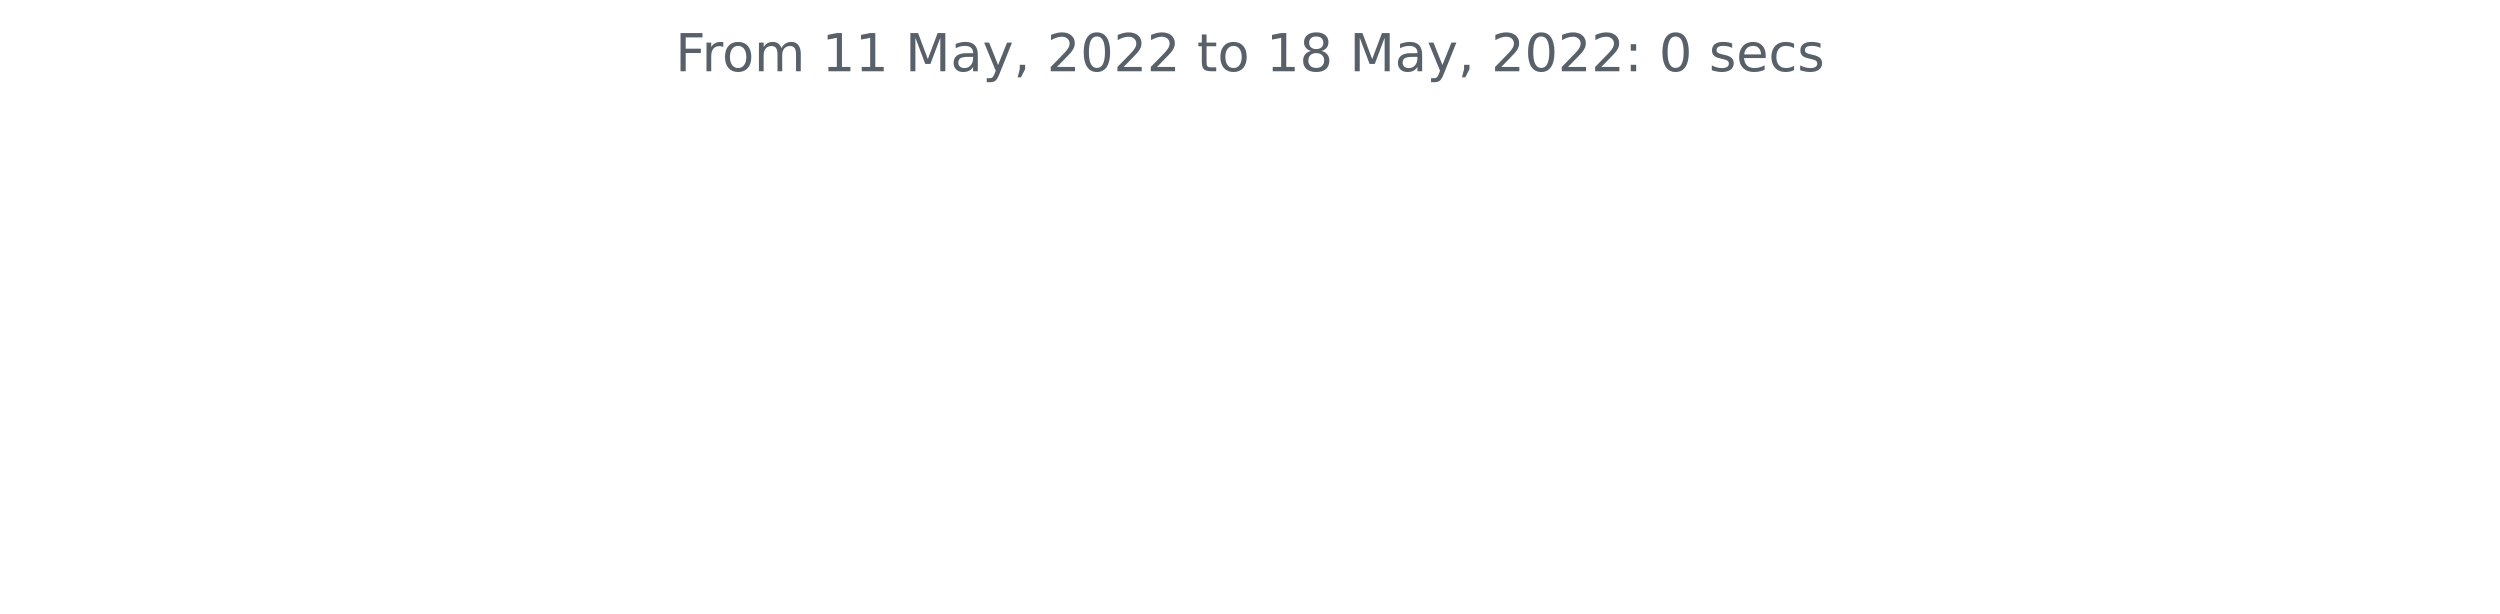
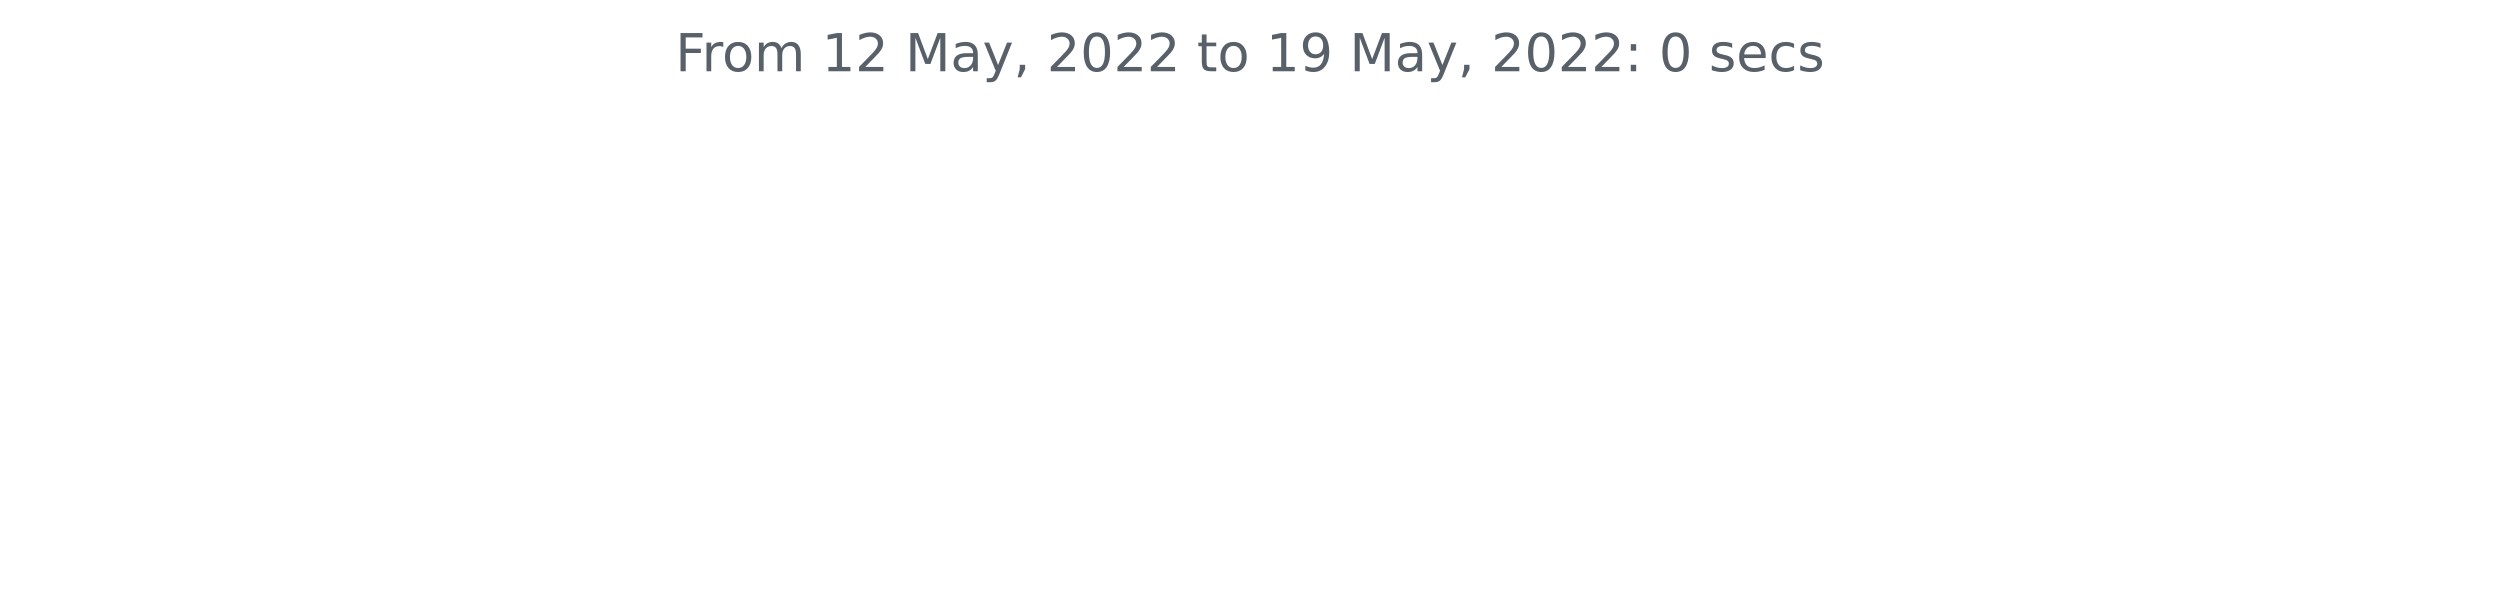
<svg xmlns="http://www.w3.org/2000/svg" xmlns:xlink="http://www.w3.org/1999/xlink" width="572.4pt" height="140.398pt" viewBox="0 0 572.4 140.398" version="1.1">
  <defs>
    <style type="text/css">*{stroke-linejoin: round; stroke-linecap: butt}</style>
  </defs>
  <g id="figure_1">
    <g id="patch_1">
      <path d="M 0 140.398  L 572.4 140.398  L 572.4 0  L 0 0  L 0 140.398  z " style="fill: none" />
    </g>
    <g id="axes_1">
      <g id="matplotlib.axis_1" />
      <g id="matplotlib.axis_2" />
      <g id="text_1">
        <g style="fill: #586069" transform="translate(154.6369 16.31812)scale(0.12 -0.12)">
          <defs>
            <path id="DejaVuSans-46" d="M 628 4666  L 3309 4666  L 3309 4134  L 1259 4134  L 1259 2759  L 3109 2759  L 3109 2228  L 1259 2228  L 1259 0  L 628 0  L 628 4666  z " transform="scale(0.015625)" />
            <path id="DejaVuSans-72" d="M 2631 2963  Q 2534 3019 2420 3045  Q 2306 3072 2169 3072  Q 1681 3072 1420 2755  Q 1159 2438 1159 1844  L 1159 0  L 581 0  L 581 3500  L 1159 3500  L 1159 2956  Q 1341 3275 1631 3429  Q 1922 3584 2338 3584  Q 2397 3584 2469 3576  Q 2541 3569 2628 3553  L 2631 2963  z " transform="scale(0.015625)" />
            <path id="DejaVuSans-6f" d="M 1959 3097  Q 1497 3097 1228 2736  Q 959 2375 959 1747  Q 959 1119 1226 758  Q 1494 397 1959 397  Q 2419 397 2687 759  Q 2956 1122 2956 1747  Q 2956 2369 2687 2733  Q 2419 3097 1959 3097  z M 1959 3584  Q 2709 3584 3137 3096  Q 3566 2609 3566 1747  Q 3566 888 3137 398  Q 2709 -91 1959 -91  Q 1206 -91 779 398  Q 353 888 353 1747  Q 353 2609 779 3096  Q 1206 3584 1959 3584  z " transform="scale(0.015625)" />
            <path id="DejaVuSans-6d" d="M 3328 2828  Q 3544 3216 3844 3400  Q 4144 3584 4550 3584  Q 5097 3584 5394 3201  Q 5691 2819 5691 2113  L 5691 0  L 5113 0  L 5113 2094  Q 5113 2597 4934 2840  Q 4756 3084 4391 3084  Q 3944 3084 3684 2787  Q 3425 2491 3425 1978  L 3425 0  L 2847 0  L 2847 2094  Q 2847 2600 2669 2842  Q 2491 3084 2119 3084  Q 1678 3084 1418 2786  Q 1159 2488 1159 1978  L 1159 0  L 581 0  L 581 3500  L 1159 3500  L 1159 2956  Q 1356 3278 1631 3431  Q 1906 3584 2284 3584  Q 2666 3584 2933 3390  Q 3200 3197 3328 2828  z " transform="scale(0.015625)" />
            <path id="DejaVuSans-20" transform="scale(0.015625)" />
            <path id="DejaVuSans-31" d="M 794 531  L 1825 531  L 1825 4091  L 703 3866  L 703 4441  L 1819 4666  L 2450 4666  L 2450 531  L 3481 531  L 3481 0  L 794 0  L 794 531  z " transform="scale(0.015625)" />
+             <path id="DejaVuSans-32" d="M 1228 531  L 3431 531  L 3431 0  L 469 0  L 469 531  Q 828 903 1448 1529  Q 2069 2156 2228 2338  Q 2531 2678 2651 2914  Q 2772 3150 2772 3378  Q 2772 3750 2511 3984  Q 2250 4219 1831 4219  Q 1534 4219 1204 4116  Q 875 4013 500 3803  L 500 4441  Q 881 4594 1212 4672  Q 1544 4750 1819 4750  Q 2544 4750 2975 4387  Q 3406 4025 3406 3419  Q 3406 3131 3298 2873  Q 3191 2616 2906 2266  Q 2828 2175 2409 1742  Q 1991 1309 1228 531  z " transform="scale(0.015625)" />
            <path id="DejaVuSans-4d" d="M 628 4666  L 1569 4666  L 2759 1491  L 3956 4666  L 4897 4666  L 4897 0  L 4281 0  L 4281 4097  L 3078 897  L 2444 897  L 1241 4097  L 1241 0  L 628 0  L 628 4666  z " transform="scale(0.015625)" />
            <path id="DejaVuSans-61" d="M 2194 1759  Q 1497 1759 1228 1600  Q 959 1441 959 1056  Q 959 750 1161 570  Q 1363 391 1709 391  Q 2188 391 2477 730  Q 2766 1069 2766 1631  L 2766 1759  L 2194 1759  z M 3341 1997  L 3341 0  L 2766 0  L 2766 531  Q 2569 213 2275 61  Q 1981 -91 1556 -91  Q 1019 -91 701 211  Q 384 513 384 1019  Q 384 1609 779 1909  Q 1175 2209 1959 2209  L 2766 2209  L 2766 2266  Q 2766 2663 2505 2880  Q 2244 3097 1772 3097  Q 1472 3097 1187 3025  Q 903 2953 641 2809  L 641 3341  Q 956 3463 1253 3523  Q 1550 3584 1831 3584  Q 2591 3584 2966 3190  Q 3341 2797 3341 1997  z " transform="scale(0.015625)" />
            <path id="DejaVuSans-79" d="M 2059 -325  Q 1816 -950 1584 -1140  Q 1353 -1331 966 -1331  L 506 -1331  L 506 -850  L 844 -850  Q 1081 -850 1212 -737  Q 1344 -625 1503 -206  L 1606 56  L 191 3500  L 800 3500  L 1894 763  L 2988 3500  L 3597 3500  L 2059 -325  z " transform="scale(0.015625)" />
            <path id="DejaVuSans-2c" d="M 750 794  L 1409 794  L 1409 256  L 897 -744  L 494 -744  L 750 256  L 750 794  z " transform="scale(0.015625)" />
-             <path id="DejaVuSans-32" d="M 1228 531  L 3431 531  L 3431 0  L 469 0  L 469 531  Q 828 903 1448 1529  Q 2069 2156 2228 2338  Q 2531 2678 2651 2914  Q 2772 3150 2772 3378  Q 2772 3750 2511 3984  Q 2250 4219 1831 4219  Q 1534 4219 1204 4116  Q 875 4013 500 3803  L 500 4441  Q 881 4594 1212 4672  Q 1544 4750 1819 4750  Q 2544 4750 2975 4387  Q 3406 4025 3406 3419  Q 3406 3131 3298 2873  Q 3191 2616 2906 2266  Q 2828 2175 2409 1742  Q 1991 1309 1228 531  z " transform="scale(0.015625)" />
            <path id="DejaVuSans-30" d="M 2034 4250  Q 1547 4250 1301 3770  Q 1056 3291 1056 2328  Q 1056 1369 1301 889  Q 1547 409 2034 409  Q 2525 409 2770 889  Q 3016 1369 3016 2328  Q 3016 3291 2770 3770  Q 2525 4250 2034 4250  z M 2034 4750  Q 2819 4750 3233 4129  Q 3647 3509 3647 2328  Q 3647 1150 3233 529  Q 2819 -91 2034 -91  Q 1250 -91 836 529  Q 422 1150 422 2328  Q 422 3509 836 4129  Q 1250 4750 2034 4750  z " transform="scale(0.015625)" />
            <path id="DejaVuSans-74" d="M 1172 4494  L 1172 3500  L 2356 3500  L 2356 3053  L 1172 3053  L 1172 1153  Q 1172 725 1289 603  Q 1406 481 1766 481  L 2356 481  L 2356 0  L 1766 0  Q 1100 0 847 248  Q 594 497 594 1153  L 594 3053  L 172 3053  L 172 3500  L 594 3500  L 594 4494  L 1172 4494  z " transform="scale(0.015625)" />
-             <path id="DejaVuSans-38" d="M 2034 2216  Q 1584 2216 1326 1975  Q 1069 1734 1069 1313  Q 1069 891 1326 650  Q 1584 409 2034 409  Q 2484 409 2743 651  Q 3003 894 3003 1313  Q 3003 1734 2745 1975  Q 2488 2216 2034 2216  z M 1403 2484  Q 997 2584 770 2862  Q 544 3141 544 3541  Q 544 4100 942 4425  Q 1341 4750 2034 4750  Q 2731 4750 3128 4425  Q 3525 4100 3525 3541  Q 3525 3141 3298 2862  Q 3072 2584 2669 2484  Q 3125 2378 3379 2068  Q 3634 1759 3634 1313  Q 3634 634 3220 271  Q 2806 -91 2034 -91  Q 1263 -91 848 271  Q 434 634 434 1313  Q 434 1759 690 2068  Q 947 2378 1403 2484  z M 1172 3481  Q 1172 3119 1398 2916  Q 1625 2713 2034 2713  Q 2441 2713 2670 2916  Q 2900 3119 2900 3481  Q 2900 3844 2670 4047  Q 2441 4250 2034 4250  Q 1625 4250 1398 4047  Q 1172 3844 1172 3481  z " transform="scale(0.015625)" />
+             <path id="DejaVuSans-39" d="M 703 97  L 703 672  Q 941 559 1184 500  Q 1428 441 1663 441  Q 2288 441 2617 861  Q 2947 1281 2994 2138  Q 2813 1869 2534 1725  Q 2256 1581 1919 1581  Q 1219 1581 811 2004  Q 403 2428 403 3163  Q 403 3881 828 4315  Q 1253 4750 1959 4750  Q 2769 4750 3195 4129  Q 3622 3509 3622 2328  Q 3622 1225 3098 567  Q 2575 -91 1691 -91  Q 1453 -91 1209 -44  Q 966 3 703 97  z M 1959 2075  Q 2384 2075 2632 2365  Q 2881 2656 2881 3163  Q 2881 3666 2632 3958  Q 2384 4250 1959 4250  Q 1534 4250 1286 3958  Q 1038 3666 1038 3163  Q 1038 2656 1286 2365  Q 1534 2075 1959 2075  z " transform="scale(0.015625)" />
            <path id="DejaVuSans-3a" d="M 750 794  L 1409 794  L 1409 0  L 750 0  L 750 794  z M 750 3309  L 1409 3309  L 1409 2516  L 750 2516  L 750 3309  z " transform="scale(0.015625)" />
            <path id="DejaVuSans-73" d="M 2834 3397  L 2834 2853  Q 2591 2978 2328 3040  Q 2066 3103 1784 3103  Q 1356 3103 1142 2972  Q 928 2841 928 2578  Q 928 2378 1081 2264  Q 1234 2150 1697 2047  L 1894 2003  Q 2506 1872 2764 1633  Q 3022 1394 3022 966  Q 3022 478 2636 193  Q 2250 -91 1575 -91  Q 1294 -91 989 -36  Q 684 19 347 128  L 347 722  Q 666 556 975 473  Q 1284 391 1588 391  Q 1994 391 2212 530  Q 2431 669 2431 922  Q 2431 1156 2273 1281  Q 2116 1406 1581 1522  L 1381 1569  Q 847 1681 609 1914  Q 372 2147 372 2553  Q 372 3047 722 3315  Q 1072 3584 1716 3584  Q 2034 3584 2315 3537  Q 2597 3491 2834 3397  z " transform="scale(0.015625)" />
            <path id="DejaVuSans-65" d="M 3597 1894  L 3597 1613  L 953 1613  Q 991 1019 1311 708  Q 1631 397 2203 397  Q 2534 397 2845 478  Q 3156 559 3463 722  L 3463 178  Q 3153 47 2828 -22  Q 2503 -91 2169 -91  Q 1331 -91 842 396  Q 353 884 353 1716  Q 353 2575 817 3079  Q 1281 3584 2069 3584  Q 2775 3584 3186 3129  Q 3597 2675 3597 1894  z M 3022 2063  Q 3016 2534 2758 2815  Q 2500 3097 2075 3097  Q 1594 3097 1305 2825  Q 1016 2553 972 2059  L 3022 2063  z " transform="scale(0.015625)" />
            <path id="DejaVuSans-63" d="M 3122 3366  L 3122 2828  Q 2878 2963 2633 3030  Q 2388 3097 2138 3097  Q 1578 3097 1268 2742  Q 959 2388 959 1747  Q 959 1106 1268 751  Q 1578 397 2138 397  Q 2388 397 2633 464  Q 2878 531 3122 666  L 3122 134  Q 2881 22 2623 -34  Q 2366 -91 2075 -91  Q 1284 -91 818 406  Q 353 903 353 1747  Q 353 2603 823 3093  Q 1294 3584 2113 3584  Q 2378 3584 2631 3529  Q 2884 3475 3122 3366  z " transform="scale(0.015625)" />
          </defs>
          <use xlink:href="#DejaVuSans-46" />
          <use xlink:href="#DejaVuSans-72" x="50.27" />
          <use xlink:href="#DejaVuSans-6f" x="89.133" />
          <use xlink:href="#DejaVuSans-6d" x="150.314" />
          <use xlink:href="#DejaVuSans-20" x="247.727" />
          <use xlink:href="#DejaVuSans-31" x="279.514" />
-           <use xlink:href="#DejaVuSans-31" x="343.137" />
+           <use xlink:href="#DejaVuSans-32" x="343.137" />
          <use xlink:href="#DejaVuSans-20" x="406.76" />
          <use xlink:href="#DejaVuSans-4d" x="438.547" />
          <use xlink:href="#DejaVuSans-61" x="524.826" />
          <use xlink:href="#DejaVuSans-79" x="586.105" />
          <use xlink:href="#DejaVuSans-2c" x="645.285" />
          <use xlink:href="#DejaVuSans-20" x="677.072" />
          <use xlink:href="#DejaVuSans-32" x="708.859" />
          <use xlink:href="#DejaVuSans-30" x="772.482" />
          <use xlink:href="#DejaVuSans-32" x="836.105" />
          <use xlink:href="#DejaVuSans-32" x="899.729" />
          <use xlink:href="#DejaVuSans-20" x="963.352" />
          <use xlink:href="#DejaVuSans-74" x="995.139" />
          <use xlink:href="#DejaVuSans-6f" x="1034.348" />
          <use xlink:href="#DejaVuSans-20" x="1095.529" />
          <use xlink:href="#DejaVuSans-31" x="1127.316" />
-           <use xlink:href="#DejaVuSans-38" x="1190.939" />
+           <use xlink:href="#DejaVuSans-39" x="1190.939" />
          <use xlink:href="#DejaVuSans-20" x="1254.562" />
          <use xlink:href="#DejaVuSans-4d" x="1286.35" />
          <use xlink:href="#DejaVuSans-61" x="1372.629" />
          <use xlink:href="#DejaVuSans-79" x="1433.908" />
          <use xlink:href="#DejaVuSans-2c" x="1493.088" />
          <use xlink:href="#DejaVuSans-20" x="1524.875" />
          <use xlink:href="#DejaVuSans-32" x="1556.662" />
          <use xlink:href="#DejaVuSans-30" x="1620.285" />
          <use xlink:href="#DejaVuSans-32" x="1683.908" />
          <use xlink:href="#DejaVuSans-32" x="1747.531" />
          <use xlink:href="#DejaVuSans-3a" x="1811.154" />
          <use xlink:href="#DejaVuSans-20" x="1844.846" />
          <use xlink:href="#DejaVuSans-30" x="1876.633" />
          <use xlink:href="#DejaVuSans-20" x="1940.256" />
          <use xlink:href="#DejaVuSans-73" x="1972.043" />
          <use xlink:href="#DejaVuSans-65" x="2024.143" />
          <use xlink:href="#DejaVuSans-63" x="2085.666" />
          <use xlink:href="#DejaVuSans-73" x="2140.646" />
        </g>
      </g>
    </g>
  </g>
</svg>
